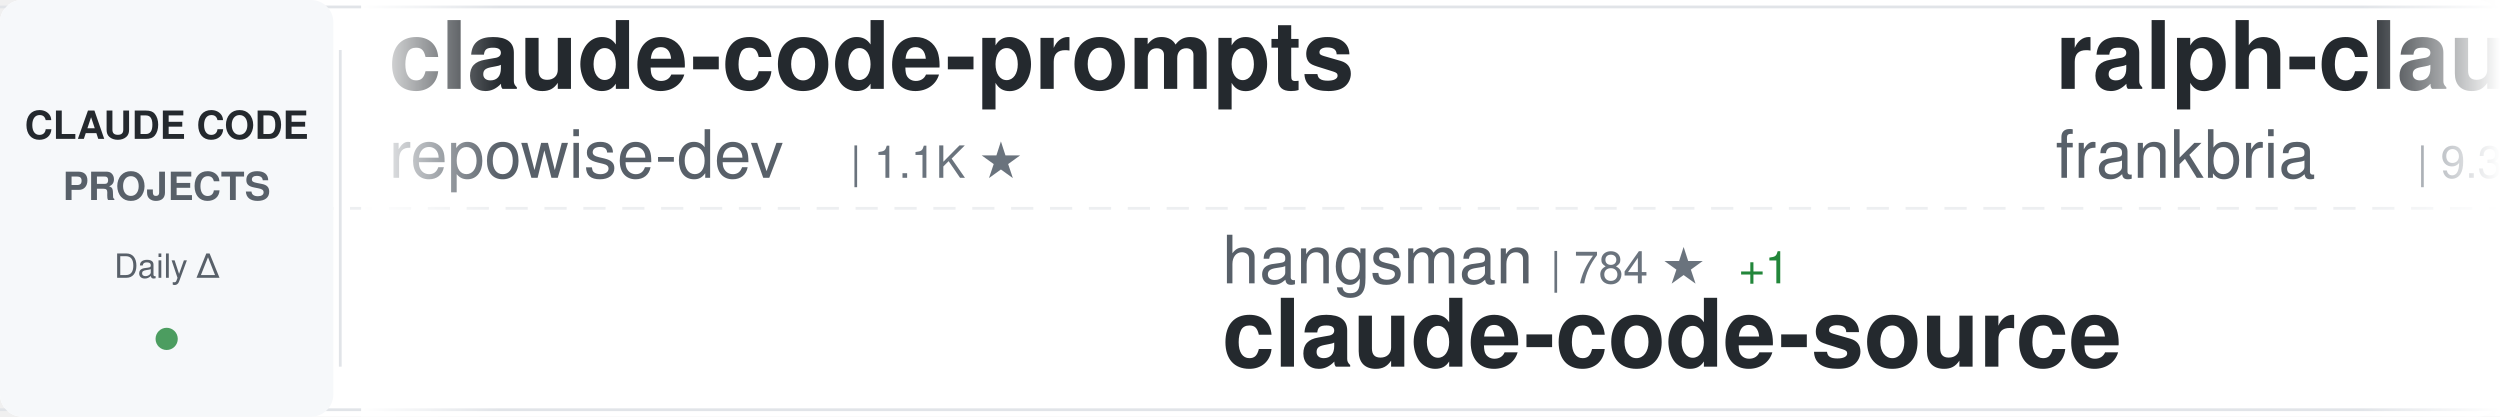
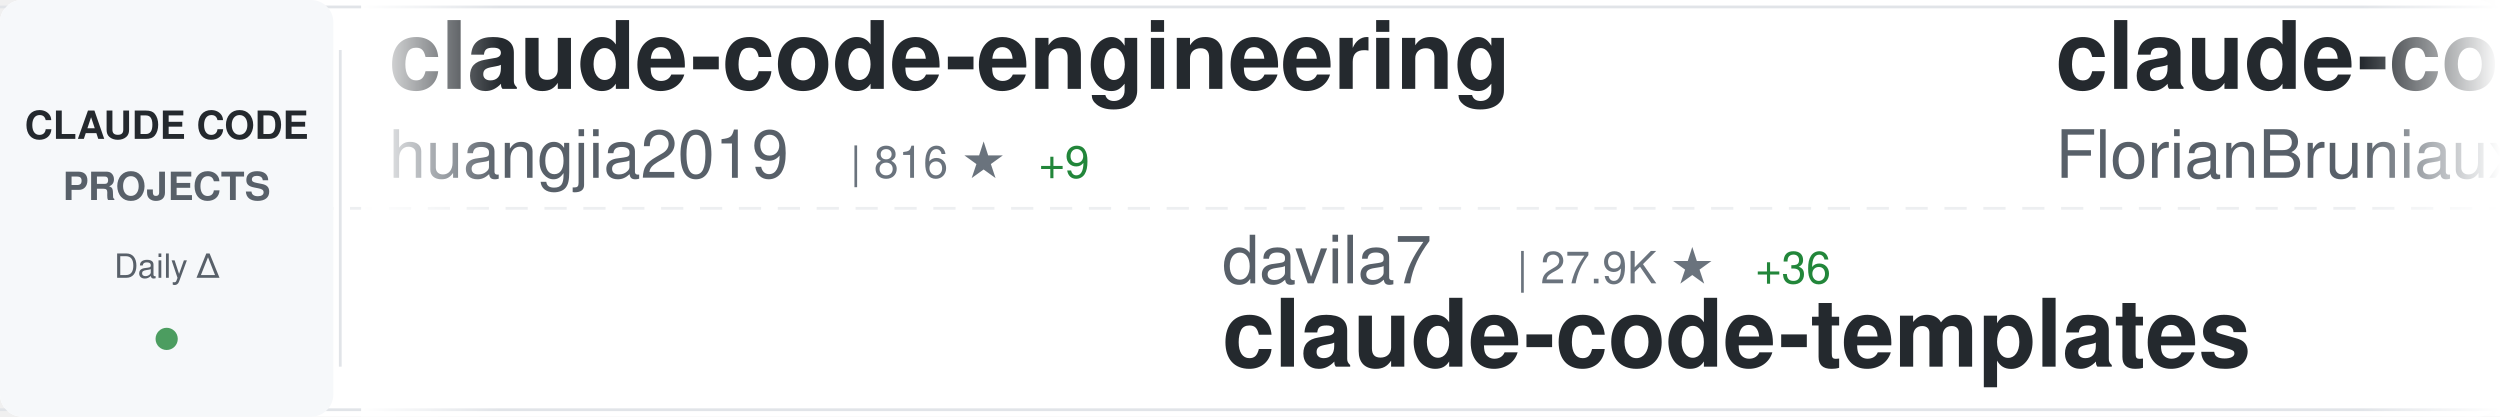
<svg xmlns="http://www.w3.org/2000/svg" width="900" height="150">
  <defs>
    <linearGradient id="awesomeLeftFade" x1="0%" y1="0%" x2="100%" y2="0%">
      <stop offset="0%" style="stop-color:#ffffff;stop-opacity:1" />
      <stop offset="100%" style="stop-color:#ffffff;stop-opacity:0" />
    </linearGradient>
    <linearGradient id="awesomeRightFade" x1="0%" y1="0%" x2="100%" y2="0%">
      <stop offset="0%" style="stop-color:#ffffff;stop-opacity:0" />
      <stop offset="100%" style="stop-color:#ffffff;stop-opacity:1" />
    </linearGradient>
  </defs>
  <rect width="900" height="150" fill="#ffffff" rx="8" />
  <rect x="0" y="2" width="900" height="1" fill="#e1e4e8" />
  <rect x="0" y="147" width="900" height="1" fill="#e1e4e8" />
  <line x1="0" y1="75" x2="900" y2="75" stroke="#e1e4e8" stroke-width="1" stroke-dasharray="8 6" opacity="0.6" />
  <rect x="0" y="0" width="120" height="150" fill="#f6f8fa" rx="8" />
  <text x="60" y="50" font-family="-apple-system, BlinkMacSystemFont, 'Segoe UI', Helvetica, Arial, sans-serif" font-size="14" font-weight="600" fill="#24292e" text-anchor="middle">CLAUDE CODE</text>
  <text x="60" y="72" font-family="-apple-system, BlinkMacSystemFont, 'Segoe UI', Helvetica, Arial, sans-serif" font-size="14" font-weight="600" fill="#586069" text-anchor="middle">PROJECTS</text>
  <text x="60" y="100" font-family="-apple-system, BlinkMacSystemFont, 'Segoe UI', Helvetica, Arial, sans-serif" font-size="12" font-weight="500" fill="#586069" text-anchor="middle">Daily Δ</text>
  <circle cx="60" cy="122" r="4" fill="#22863a" opacity="0.8" />
  <rect x="122" y="18" width="1" height="114" fill="#e1e4e8" />
  <clipPath id="awesomeTickerClip">
    <rect x="130" y="0" width="770" height="150" />
  </clipPath>
  <g clip-path="url(#awesomeTickerClip)">
    <g id="awesomeTickerItems">
      <animateTransform attributeName="transform" attributeType="XML" type="translate" from="0 0" to="-3000 0" dur="54s" repeatCount="indefinite" />
      <g transform="translate(0, 0)">
-         <text x="140" y="32" font-family="-apple-system, BlinkMacSystemFont, 'Segoe UI', Helvetica, Arial, sans-serif" font-size="34" font-weight="600" fill="#24292e">claude-code-prompts</text>
-         <text x="140" y="64" font-family="-apple-system, BlinkMacSystemFont, 'Segoe UI', Helvetica, Arial, sans-serif" font-size="24" font-weight="400" fill="#586069">repowise-dev</text>
-         <text x="306" y="64" font-family="-apple-system, BlinkMacSystemFont, 'Segoe UI', Helvetica, Arial, sans-serif" font-size="16" font-weight="500" fill="#6a737d">| 1.1K ★</text>
+         <text x="140" y="32" font-family="-apple-system, BlinkMacSystemFont, 'Segoe UI', Helvetica, Arial, sans-serif" font-size="34" font-weight="600" fill="#24292e">claude-code-engineering</text>
+         <text x="140" y="64" font-family="-apple-system, BlinkMacSystemFont, 'Segoe UI', Helvetica, Arial, sans-serif" font-size="24" font-weight="400" fill="#586069">huangjia2019</text>
+         <text x="306" y="64" font-family="-apple-system, BlinkMacSystemFont, 'Segoe UI', Helvetica, Arial, sans-serif" font-size="16" font-weight="500" fill="#6a737d">| 816 ★</text>
+         <text x="374" y="64" font-family="-apple-system, BlinkMacSystemFont, 'Segoe UI', Helvetica, Arial, sans-serif" font-size="16" font-weight="500" fill="#22863a"> +9</text>
      </g>
      <g transform="translate(300, 0)">
-         <text x="140" y="102" font-family="-apple-system, BlinkMacSystemFont, 'Segoe UI', Helvetica, Arial, sans-serif" font-size="24" font-weight="400" fill="#586069">hangsman</text>
-         <text x="258" y="102" font-family="-apple-system, BlinkMacSystemFont, 'Segoe UI', Helvetica, Arial, sans-serif" font-size="16" font-weight="500" fill="#6a737d">| 784 ★</text>
-         <text x="326" y="102" font-family="-apple-system, BlinkMacSystemFont, 'Segoe UI', Helvetica, Arial, sans-serif" font-size="16" font-weight="500" fill="#22863a"> +1</text>
-         <text x="140" y="132" font-family="-apple-system, BlinkMacSystemFont, 'Segoe UI', Helvetica, Arial, sans-serif" font-size="34" font-weight="600" fill="#24292e">claude-code-source</text>
+         <text x="140" y="102" font-family="-apple-system, BlinkMacSystemFont, 'Segoe UI', Helvetica, Arial, sans-serif" font-size="24" font-weight="400" fill="#586069">davila7</text>
+         <text x="246" y="102" font-family="-apple-system, BlinkMacSystemFont, 'Segoe UI', Helvetica, Arial, sans-serif" font-size="16" font-weight="500" fill="#6a737d">| 27.9K ★</text>
+         <text x="332" y="102" font-family="-apple-system, BlinkMacSystemFont, 'Segoe UI', Helvetica, Arial, sans-serif" font-size="16" font-weight="500" fill="#22863a"> +36</text>
+         <text x="140" y="132" font-family="-apple-system, BlinkMacSystemFont, 'Segoe UI', Helvetica, Arial, sans-serif" font-size="34" font-weight="600" fill="#24292e">claude-code-templates</text>
      </g>
      <g transform="translate(600, 0)">
+         <text x="140" y="32" font-family="-apple-system, BlinkMacSystemFont, 'Segoe UI', Helvetica, Arial, sans-serif" font-size="34" font-weight="600" fill="#24292e">claude-code-ultimate-gui...</text>
+         <text x="140" y="64" font-family="-apple-system, BlinkMacSystemFont, 'Segoe UI', Helvetica, Arial, sans-serif" font-size="24" font-weight="400" fill="#586069">FlorianBruniaux</text>
+         <text x="342" y="64" font-family="-apple-system, BlinkMacSystemFont, 'Segoe UI', Helvetica, Arial, sans-serif" font-size="16" font-weight="500" fill="#6a737d">| 4.8K ★</text>
+         <text x="419" y="64" font-family="-apple-system, BlinkMacSystemFont, 'Segoe UI', Helvetica, Arial, sans-serif" font-size="16" font-weight="500" fill="#22863a"> +35</text>
+       </g>
+       <g transform="translate(900, 0)">
+         <text x="140" y="102" font-family="-apple-system, BlinkMacSystemFont, 'Segoe UI', Helvetica, Arial, sans-serif" font-size="24" font-weight="400" fill="#586069">Windy3f3f3f3f</text>
+         <text x="318" y="102" font-family="-apple-system, BlinkMacSystemFont, 'Segoe UI', Helvetica, Arial, sans-serif" font-size="16" font-weight="500" fill="#6a737d">| 1.4K ★</text>
+         <text x="395" y="102" font-family="-apple-system, BlinkMacSystemFont, 'Segoe UI', Helvetica, Arial, sans-serif" font-size="16" font-weight="500" fill="#22863a"> +4</text>
+         <text x="140" y="132" font-family="-apple-system, BlinkMacSystemFont, 'Segoe UI', Helvetica, Arial, sans-serif" font-size="34" font-weight="600" fill="#24292e">claude-code-from-scratch</text>
+       </g>
+       <g transform="translate(1200, 0)">
        <text x="140" y="32" font-family="-apple-system, BlinkMacSystemFont, 'Segoe UI', Helvetica, Arial, sans-serif" font-size="34" font-weight="600" fill="#24292e">ralph-claude-code</text>
        <text x="140" y="64" font-family="-apple-system, BlinkMacSystemFont, 'Segoe UI', Helvetica, Arial, sans-serif" font-size="24" font-weight="400" fill="#586069">frankbria</text>
        <text x="270" y="64" font-family="-apple-system, BlinkMacSystemFont, 'Segoe UI', Helvetica, Arial, sans-serif" font-size="16" font-weight="500" fill="#6a737d">| 9.3K ★</text>
-         <text x="347" y="64" font-family="-apple-system, BlinkMacSystemFont, 'Segoe UI', Helvetica, Arial, sans-serif" font-size="16" font-weight="500" fill="#22863a"> +9</text>
-       </g>
-       <g transform="translate(900, 0)">
-         <text x="140" y="102" font-family="-apple-system, BlinkMacSystemFont, 'Segoe UI', Helvetica, Arial, sans-serif" font-size="24" font-weight="400" fill="#586069">ykdojo</text>
-         <text x="234" y="102" font-family="-apple-system, BlinkMacSystemFont, 'Segoe UI', Helvetica, Arial, sans-serif" font-size="16" font-weight="500" fill="#6a737d">| 8.7K ★</text>
-         <text x="311" y="102" font-family="-apple-system, BlinkMacSystemFont, 'Segoe UI', Helvetica, Arial, sans-serif" font-size="16" font-weight="500" fill="#22863a"> +18</text>
-         <text x="140" y="132" font-family="-apple-system, BlinkMacSystemFont, 'Segoe UI', Helvetica, Arial, sans-serif" font-size="34" font-weight="600" fill="#24292e">claude-code-tips</text>
-       </g>
-       <g transform="translate(1200, 0)">
-         <text x="140" y="32" font-family="-apple-system, BlinkMacSystemFont, 'Segoe UI', Helvetica, Arial, sans-serif" font-size="34" font-weight="600" fill="#24292e">ECC</text>
-         <text x="140" y="64" font-family="-apple-system, BlinkMacSystemFont, 'Segoe UI', Helvetica, Arial, sans-serif" font-size="24" font-weight="400" fill="#586069">affaan-m</text>
-         <text x="258" y="64" font-family="-apple-system, BlinkMacSystemFont, 'Segoe UI', Helvetica, Arial, sans-serif" font-size="16" font-weight="500" fill="#6a737d">| 212.2K ★</text>
-         <text x="353" y="64" font-family="-apple-system, BlinkMacSystemFont, 'Segoe UI', Helvetica, Arial, sans-serif" font-size="16" font-weight="500" fill="#22863a"> +984</text>
+         <text x="347" y="64" font-family="-apple-system, BlinkMacSystemFont, 'Segoe UI', Helvetica, Arial, sans-serif" font-size="16" font-weight="500" fill="#22863a"> +12</text>
      </g>
      <g transform="translate(1500, 0)">
-         <text x="140" y="102" font-family="-apple-system, BlinkMacSystemFont, 'Segoe UI', Helvetica, Arial, sans-serif" font-size="24" font-weight="400" fill="#586069">pengchengneo</text>
-         <text x="306" y="102" font-family="-apple-system, BlinkMacSystemFont, 'Segoe UI', Helvetica, Arial, sans-serif" font-size="16" font-weight="500" fill="#6a737d">| 1.5K ★</text>
-         <text x="383" y="102" font-family="-apple-system, BlinkMacSystemFont, 'Segoe UI', Helvetica, Arial, sans-serif" font-size="16" font-weight="500" fill="#22863a"> +8</text>
-         <text x="140" y="132" font-family="-apple-system, BlinkMacSystemFont, 'Segoe UI', Helvetica, Arial, sans-serif" font-size="34" font-weight="600" fill="#24292e">Claude-Code</text>
+         <text x="140" y="102" font-family="-apple-system, BlinkMacSystemFont, 'Segoe UI', Helvetica, Arial, sans-serif" font-size="24" font-weight="400" fill="#586069">Chachamaru127</text>
+         <text x="318" y="102" font-family="-apple-system, BlinkMacSystemFont, 'Segoe UI', Helvetica, Arial, sans-serif" font-size="16" font-weight="500" fill="#6a737d">| 2.7K ★</text>
+         <text x="395" y="102" font-family="-apple-system, BlinkMacSystemFont, 'Segoe UI', Helvetica, Arial, sans-serif" font-size="16" font-weight="500" fill="#22863a"> +10</text>
+         <text x="140" y="132" font-family="-apple-system, BlinkMacSystemFont, 'Segoe UI', Helvetica, Arial, sans-serif" font-size="34" font-weight="600" fill="#24292e">claude-code-harness</text>
      </g>
      <g transform="translate(1800, 0)">
-         <text x="140" y="32" font-family="-apple-system, BlinkMacSystemFont, 'Segoe UI', Helvetica, Arial, sans-serif" font-size="34" font-weight="600" fill="#24292e">claude-code-rust</text>
-         <text x="140" y="64" font-family="-apple-system, BlinkMacSystemFont, 'Segoe UI', Helvetica, Arial, sans-serif" font-size="24" font-weight="400" fill="#586069">lorryjovens-hub</text>
-         <text x="342" y="64" font-family="-apple-system, BlinkMacSystemFont, 'Segoe UI', Helvetica, Arial, sans-serif" font-size="16" font-weight="500" fill="#6a737d">| 1.6K ★</text>
-         <text x="419" y="64" font-family="-apple-system, BlinkMacSystemFont, 'Segoe UI', Helvetica, Arial, sans-serif" font-size="16" font-weight="500" fill="#22863a"> +2</text>
+         <text x="140" y="32" font-family="-apple-system, BlinkMacSystemFont, 'Segoe UI', Helvetica, Arial, sans-serif" font-size="34" font-weight="600" fill="#24292e">andrej-karpathy-skills</text>
+         <text x="140" y="64" font-family="-apple-system, BlinkMacSystemFont, 'Segoe UI', Helvetica, Arial, sans-serif" font-size="24" font-weight="400" fill="#586069">multica-ai</text>
+         <text x="282" y="64" font-family="-apple-system, BlinkMacSystemFont, 'Segoe UI', Helvetica, Arial, sans-serif" font-size="16" font-weight="500" fill="#6a737d">| 172.7K ★</text>
+         <text x="377" y="64" font-family="-apple-system, BlinkMacSystemFont, 'Segoe UI', Helvetica, Arial, sans-serif" font-size="16" font-weight="500" fill="#22863a"> +190</text>
      </g>
      <g transform="translate(2100, 0)">
-         <text x="140" y="102" font-family="-apple-system, BlinkMacSystemFont, 'Segoe UI', Helvetica, Arial, sans-serif" font-size="24" font-weight="400" fill="#586069">ding113</text>
-         <text x="246" y="102" font-family="-apple-system, BlinkMacSystemFont, 'Segoe UI', Helvetica, Arial, sans-serif" font-size="16" font-weight="500" fill="#6a737d">| 3.0K ★</text>
-         <text x="323" y="102" font-family="-apple-system, BlinkMacSystemFont, 'Segoe UI', Helvetica, Arial, sans-serif" font-size="16" font-weight="500" fill="#22863a"> +12</text>
-         <text x="140" y="132" font-family="-apple-system, BlinkMacSystemFont, 'Segoe UI', Helvetica, Arial, sans-serif" font-size="34" font-weight="600" fill="#24292e">claude-code-hub</text>
+         <text x="140" y="102" font-family="-apple-system, BlinkMacSystemFont, 'Segoe UI', Helvetica, Arial, sans-serif" font-size="24" font-weight="400" fill="#586069">fazxes</text>
+         <text x="234" y="102" font-family="-apple-system, BlinkMacSystemFont, 'Segoe UI', Helvetica, Arial, sans-serif" font-size="16" font-weight="500" fill="#6a737d">| 221 ★</text>
+         <text x="140" y="132" font-family="-apple-system, BlinkMacSystemFont, 'Segoe UI', Helvetica, Arial, sans-serif" font-size="34" font-weight="600" fill="#24292e">Claude-code</text>
      </g>
      <g transform="translate(2400, 0)">
-         <text x="140" y="32" font-family="-apple-system, BlinkMacSystemFont, 'Segoe UI', Helvetica, Arial, sans-serif" font-size="34" font-weight="600" fill="#24292e">how-claude-code-works</text>
-         <text x="140" y="64" font-family="-apple-system, BlinkMacSystemFont, 'Segoe UI', Helvetica, Arial, sans-serif" font-size="24" font-weight="400" fill="#586069">Windy3f3f3f3f</text>
-         <text x="318" y="64" font-family="-apple-system, BlinkMacSystemFont, 'Segoe UI', Helvetica, Arial, sans-serif" font-size="16" font-weight="500" fill="#6a737d">| 2.6K ★</text>
-         <text x="395" y="64" font-family="-apple-system, BlinkMacSystemFont, 'Segoe UI', Helvetica, Arial, sans-serif" font-size="16" font-weight="500" fill="#22863a"> +11</text>
+         <text x="140" y="32" font-family="-apple-system, BlinkMacSystemFont, 'Segoe UI', Helvetica, Arial, sans-serif" font-size="34" font-weight="600" fill="#24292e">claude-code-local</text>
+         <text x="140" y="64" font-family="-apple-system, BlinkMacSystemFont, 'Segoe UI', Helvetica, Arial, sans-serif" font-size="24" font-weight="400" fill="#586069">nicedreamzapp</text>
+         <text x="318" y="64" font-family="-apple-system, BlinkMacSystemFont, 'Segoe UI', Helvetica, Arial, sans-serif" font-size="16" font-weight="500" fill="#6a737d">| 2.7K ★</text>
      </g>
      <g transform="translate(2700, 0)">
-         <text x="140" y="102" font-family="-apple-system, BlinkMacSystemFont, 'Segoe UI', Helvetica, Arial, sans-serif" font-size="24" font-weight="400" fill="#586069">centminmod</text>
-         <text x="282" y="102" font-family="-apple-system, BlinkMacSystemFont, 'Segoe UI', Helvetica, Arial, sans-serif" font-size="16" font-weight="500" fill="#6a737d">| 2.4K ★</text>
-         <text x="359" y="102" font-family="-apple-system, BlinkMacSystemFont, 'Segoe UI', Helvetica, Arial, sans-serif" font-size="16" font-weight="500" fill="#22863a"> +3</text>
-         <text x="140" y="132" font-family="-apple-system, BlinkMacSystemFont, 'Segoe UI', Helvetica, Arial, sans-serif" font-size="34" font-weight="600" fill="#24292e">my-claude-code-setup</text>
+         <text x="140" y="102" font-family="-apple-system, BlinkMacSystemFont, 'Segoe UI', Helvetica, Arial, sans-serif" font-size="24" font-weight="400" fill="#586069">JrCx7scC</text>
+         <text x="258" y="102" font-family="-apple-system, BlinkMacSystemFont, 'Segoe UI', Helvetica, Arial, sans-serif" font-size="16" font-weight="500" fill="#6a737d">| 370 ★</text>
+         <text x="140" y="132" font-family="-apple-system, BlinkMacSystemFont, 'Segoe UI', Helvetica, Arial, sans-serif" font-size="34" font-weight="600" fill="#24292e">claude-code-source</text>
      </g>
      <g transform="translate(3000, 0)">
-         <text x="140" y="32" font-family="-apple-system, BlinkMacSystemFont, 'Segoe UI', Helvetica, Arial, sans-serif" font-size="34" font-weight="600" fill="#24292e">claude-code-prompts</text>
-         <text x="140" y="64" font-family="-apple-system, BlinkMacSystemFont, 'Segoe UI', Helvetica, Arial, sans-serif" font-size="24" font-weight="400" fill="#586069">repowise-dev</text>
-         <text x="306" y="64" font-family="-apple-system, BlinkMacSystemFont, 'Segoe UI', Helvetica, Arial, sans-serif" font-size="16" font-weight="500" fill="#6a737d">| 1.1K ★</text>
+         <text x="140" y="32" font-family="-apple-system, BlinkMacSystemFont, 'Segoe UI', Helvetica, Arial, sans-serif" font-size="34" font-weight="600" fill="#24292e">claude-code-engineering</text>
+         <text x="140" y="64" font-family="-apple-system, BlinkMacSystemFont, 'Segoe UI', Helvetica, Arial, sans-serif" font-size="24" font-weight="400" fill="#586069">huangjia2019</text>
+         <text x="306" y="64" font-family="-apple-system, BlinkMacSystemFont, 'Segoe UI', Helvetica, Arial, sans-serif" font-size="16" font-weight="500" fill="#6a737d">| 816 ★</text>
+         <text x="374" y="64" font-family="-apple-system, BlinkMacSystemFont, 'Segoe UI', Helvetica, Arial, sans-serif" font-size="16" font-weight="500" fill="#22863a"> +9</text>
      </g>
      <g transform="translate(3300, 0)">
-         <text x="140" y="102" font-family="-apple-system, BlinkMacSystemFont, 'Segoe UI', Helvetica, Arial, sans-serif" font-size="24" font-weight="400" fill="#586069">hangsman</text>
-         <text x="258" y="102" font-family="-apple-system, BlinkMacSystemFont, 'Segoe UI', Helvetica, Arial, sans-serif" font-size="16" font-weight="500" fill="#6a737d">| 784 ★</text>
-         <text x="326" y="102" font-family="-apple-system, BlinkMacSystemFont, 'Segoe UI', Helvetica, Arial, sans-serif" font-size="16" font-weight="500" fill="#22863a"> +1</text>
-         <text x="140" y="132" font-family="-apple-system, BlinkMacSystemFont, 'Segoe UI', Helvetica, Arial, sans-serif" font-size="34" font-weight="600" fill="#24292e">claude-code-source</text>
+         <text x="140" y="102" font-family="-apple-system, BlinkMacSystemFont, 'Segoe UI', Helvetica, Arial, sans-serif" font-size="24" font-weight="400" fill="#586069">davila7</text>
+         <text x="246" y="102" font-family="-apple-system, BlinkMacSystemFont, 'Segoe UI', Helvetica, Arial, sans-serif" font-size="16" font-weight="500" fill="#6a737d">| 27.9K ★</text>
+         <text x="332" y="102" font-family="-apple-system, BlinkMacSystemFont, 'Segoe UI', Helvetica, Arial, sans-serif" font-size="16" font-weight="500" fill="#22863a"> +36</text>
+         <text x="140" y="132" font-family="-apple-system, BlinkMacSystemFont, 'Segoe UI', Helvetica, Arial, sans-serif" font-size="34" font-weight="600" fill="#24292e">claude-code-templates</text>
      </g>
      <g transform="translate(3600, 0)">
-         <text x="140" y="32" font-family="-apple-system, BlinkMacSystemFont, 'Segoe UI', Helvetica, Arial, sans-serif" font-size="34" font-weight="600" fill="#24292e">ralph-claude-code</text>
-         <text x="140" y="64" font-family="-apple-system, BlinkMacSystemFont, 'Segoe UI', Helvetica, Arial, sans-serif" font-size="24" font-weight="400" fill="#586069">frankbria</text>
-         <text x="270" y="64" font-family="-apple-system, BlinkMacSystemFont, 'Segoe UI', Helvetica, Arial, sans-serif" font-size="16" font-weight="500" fill="#6a737d">| 9.3K ★</text>
-         <text x="347" y="64" font-family="-apple-system, BlinkMacSystemFont, 'Segoe UI', Helvetica, Arial, sans-serif" font-size="16" font-weight="500" fill="#22863a"> +9</text>
+         <text x="140" y="32" font-family="-apple-system, BlinkMacSystemFont, 'Segoe UI', Helvetica, Arial, sans-serif" font-size="34" font-weight="600" fill="#24292e">claude-code-ultimate-gui...</text>
+         <text x="140" y="64" font-family="-apple-system, BlinkMacSystemFont, 'Segoe UI', Helvetica, Arial, sans-serif" font-size="24" font-weight="400" fill="#586069">FlorianBruniaux</text>
+         <text x="342" y="64" font-family="-apple-system, BlinkMacSystemFont, 'Segoe UI', Helvetica, Arial, sans-serif" font-size="16" font-weight="500" fill="#6a737d">| 4.8K ★</text>
+         <text x="419" y="64" font-family="-apple-system, BlinkMacSystemFont, 'Segoe UI', Helvetica, Arial, sans-serif" font-size="16" font-weight="500" fill="#22863a"> +35</text>
      </g>
      <g transform="translate(3900, 0)">
-         <text x="140" y="102" font-family="-apple-system, BlinkMacSystemFont, 'Segoe UI', Helvetica, Arial, sans-serif" font-size="24" font-weight="400" fill="#586069">ykdojo</text>
-         <text x="234" y="102" font-family="-apple-system, BlinkMacSystemFont, 'Segoe UI', Helvetica, Arial, sans-serif" font-size="16" font-weight="500" fill="#6a737d">| 8.7K ★</text>
-         <text x="311" y="102" font-family="-apple-system, BlinkMacSystemFont, 'Segoe UI', Helvetica, Arial, sans-serif" font-size="16" font-weight="500" fill="#22863a"> +18</text>
-         <text x="140" y="132" font-family="-apple-system, BlinkMacSystemFont, 'Segoe UI', Helvetica, Arial, sans-serif" font-size="34" font-weight="600" fill="#24292e">claude-code-tips</text>
+         <text x="140" y="102" font-family="-apple-system, BlinkMacSystemFont, 'Segoe UI', Helvetica, Arial, sans-serif" font-size="24" font-weight="400" fill="#586069">Windy3f3f3f3f</text>
+         <text x="318" y="102" font-family="-apple-system, BlinkMacSystemFont, 'Segoe UI', Helvetica, Arial, sans-serif" font-size="16" font-weight="500" fill="#6a737d">| 1.4K ★</text>
+         <text x="395" y="102" font-family="-apple-system, BlinkMacSystemFont, 'Segoe UI', Helvetica, Arial, sans-serif" font-size="16" font-weight="500" fill="#22863a"> +4</text>
+         <text x="140" y="132" font-family="-apple-system, BlinkMacSystemFont, 'Segoe UI', Helvetica, Arial, sans-serif" font-size="34" font-weight="600" fill="#24292e">claude-code-from-scratch</text>
      </g>
    </g>
  </g>
  <rect x="130" y="0" width="50" height="150" fill="url(#awesomeLeftFade)" />
  <rect x="850" y="0" width="50" height="150" fill="url(#awesomeRightFade)" />
</svg>
